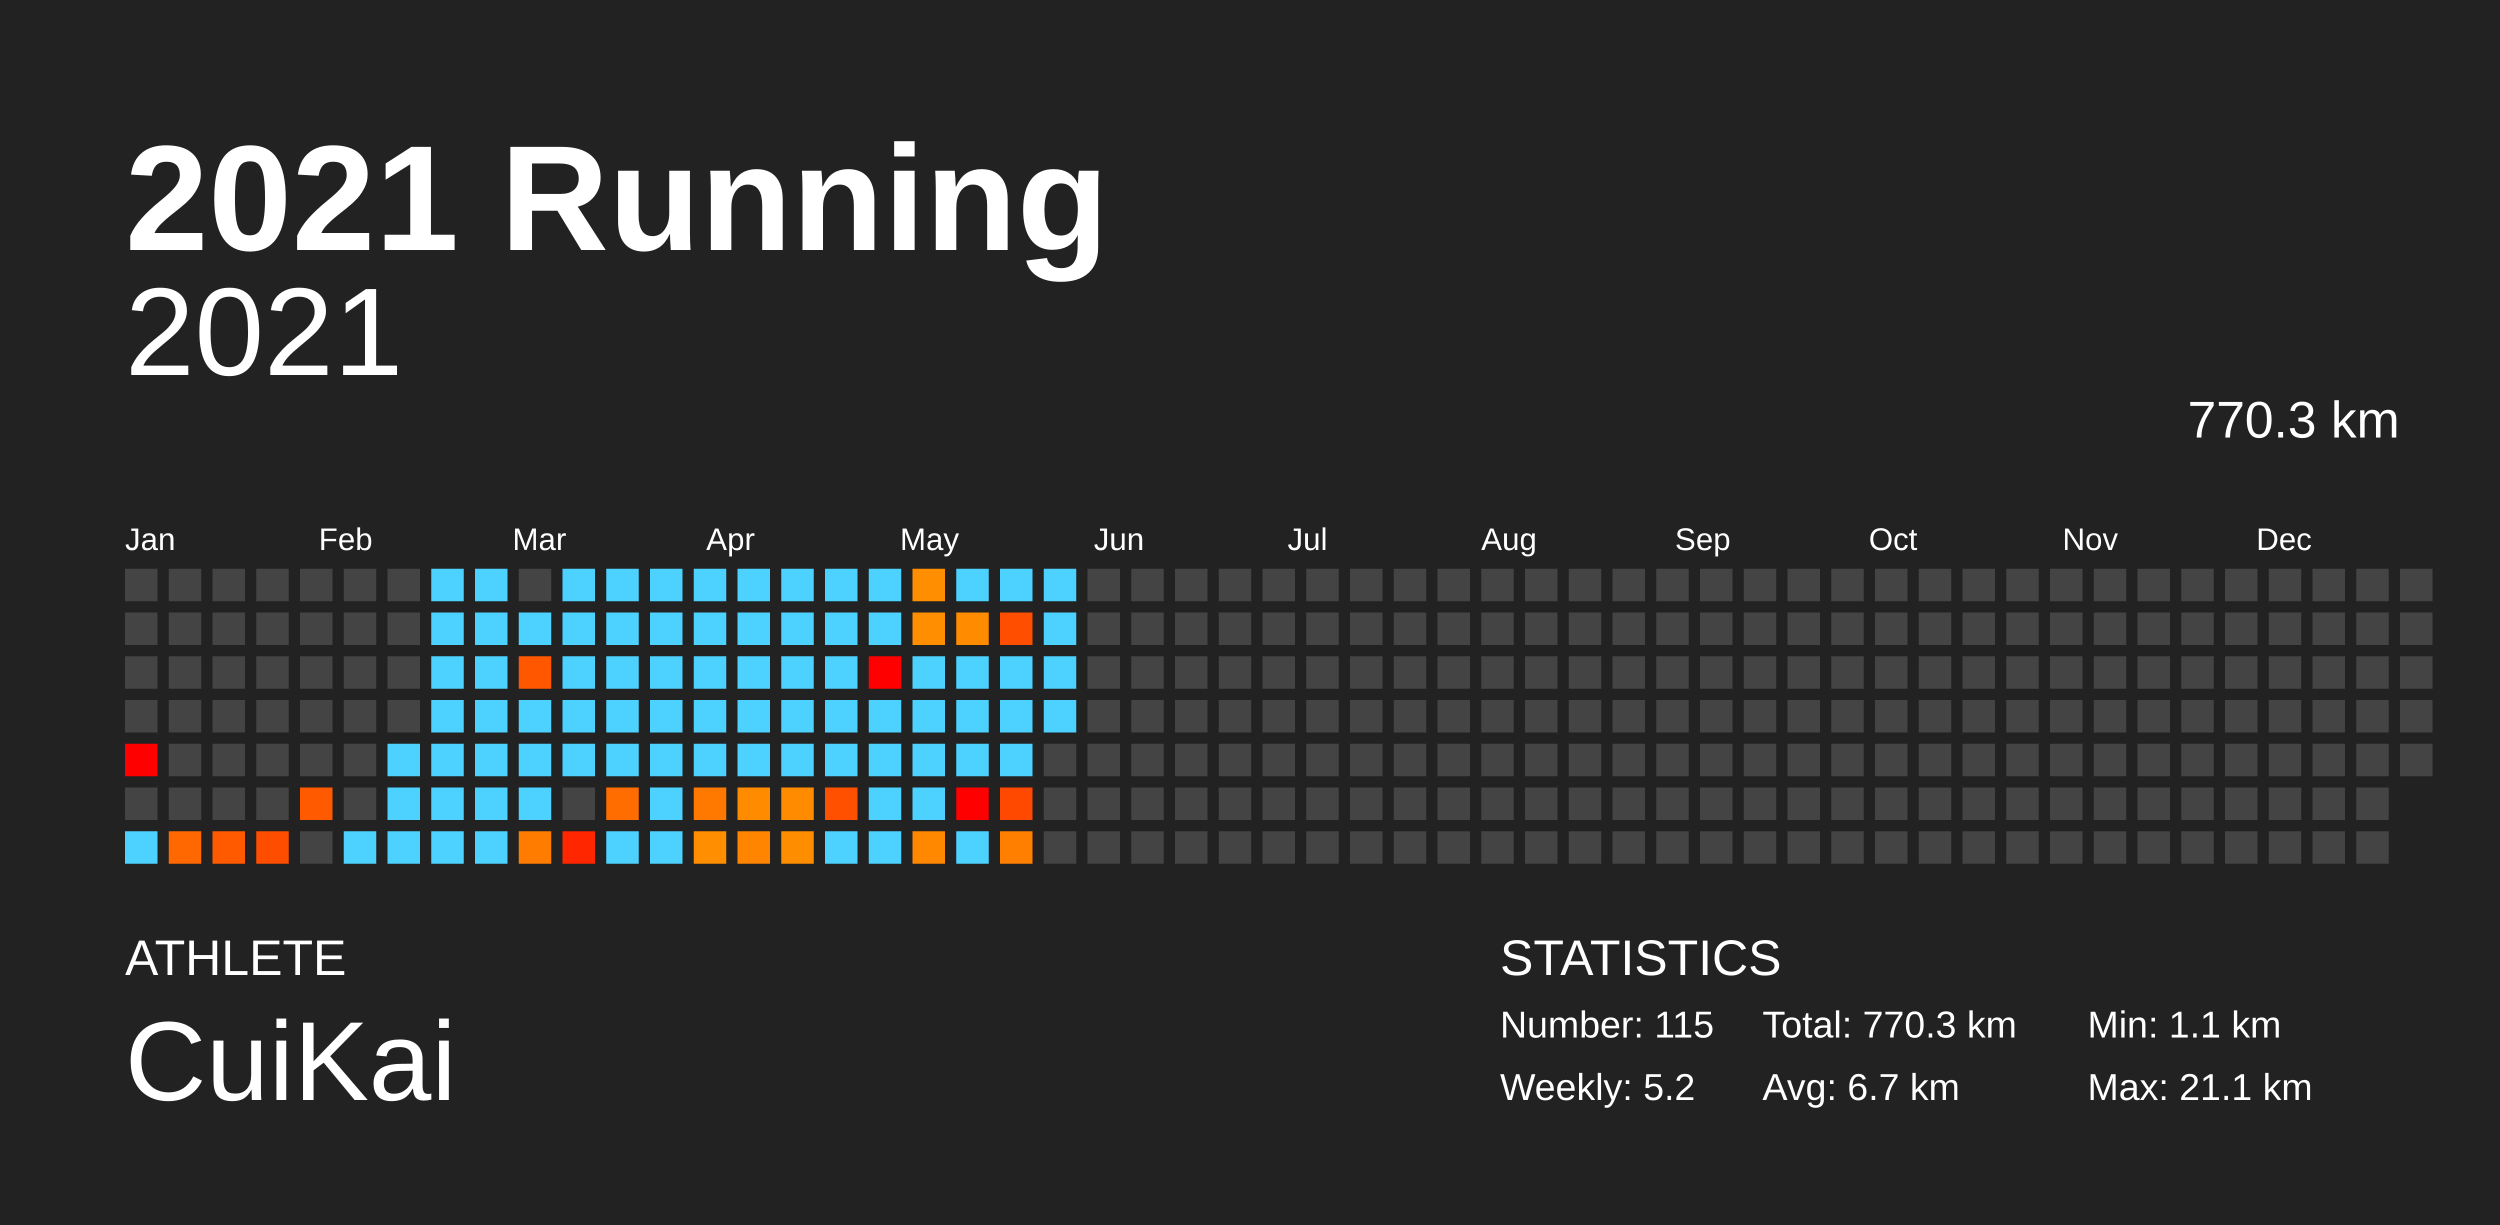
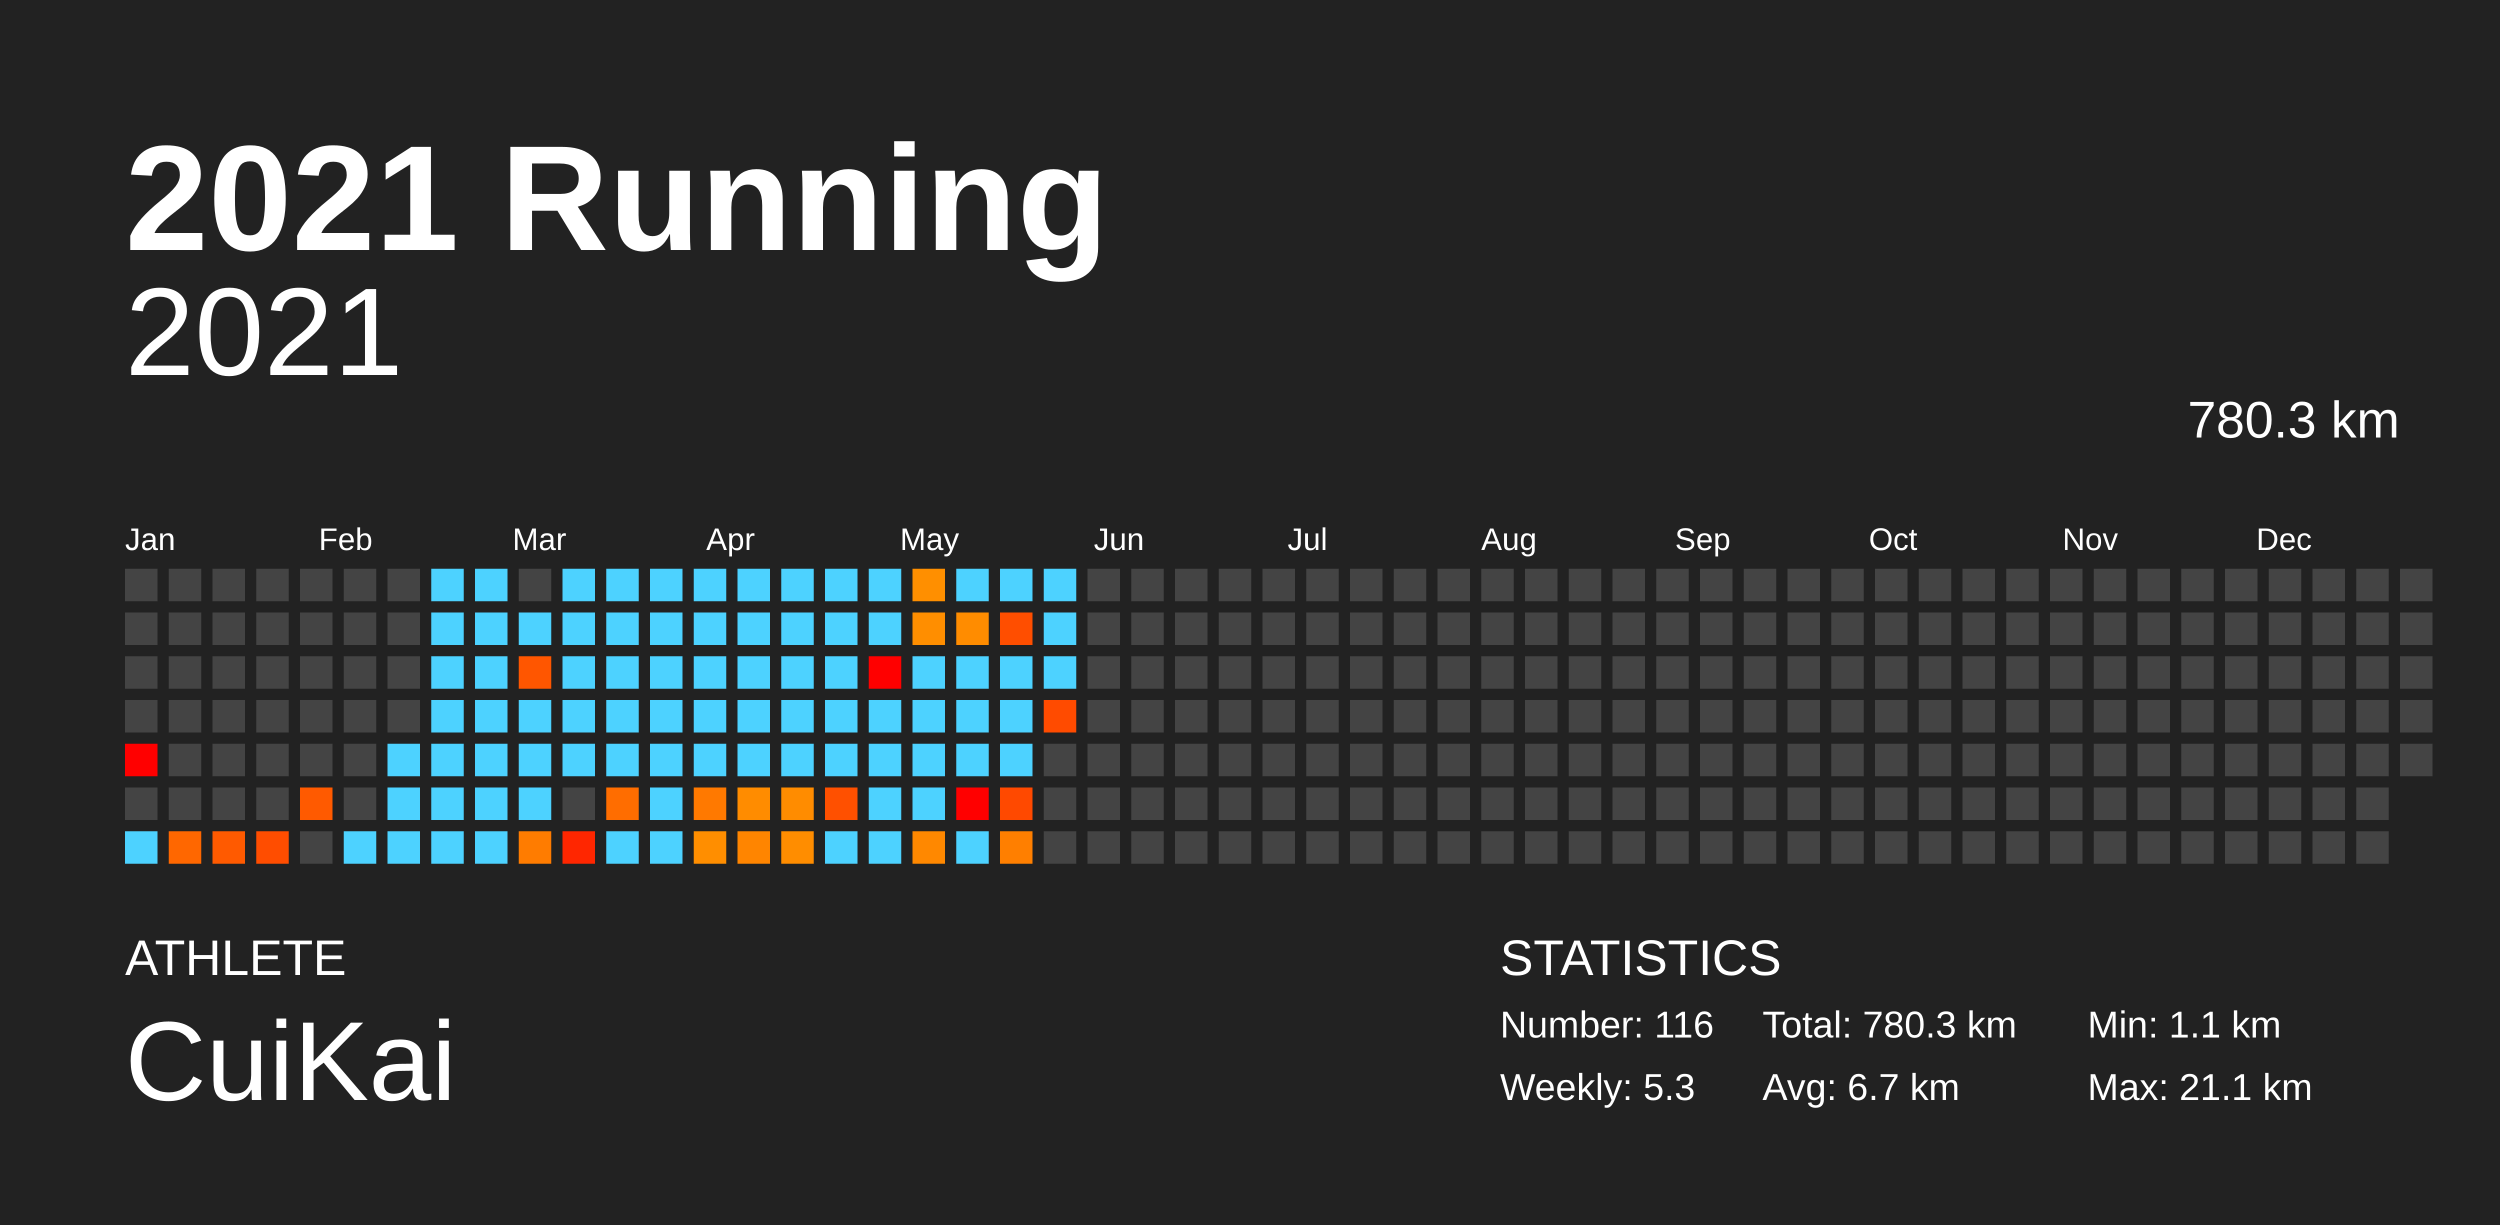
<svg xmlns="http://www.w3.org/2000/svg" baseProfile="full" height="98mm" version="1.1" viewBox="0,0,200,98" width="200mm">
  <defs />
  <rect fill="#222222" height="98" width="200" x="0" y="0" />
  <text fill="#FFFFFF" style="font-size:12px; font-family:Arial; font-weight:bold;" x="10" y="20">2021 Running</text>
  <text fill="#FFFFFF" style="font-size:4px; font-family:Arial" x="10" y="78">ATHLETE</text>
  <text fill="#FFFFFF" style="font-size:9px; font-family:Arial" x="10" y="88">CuiKai</text>
  <text fill="#FFFFFF" style="font-size:4px; font-family:Arial" x="120" y="78">STATISTICS</text>
-   <text fill="#FFFFFF" style="font-size:3px; font-family:Arial" x="120" y="83">Number: 115</text>
-   <text fill="#FFFFFF" style="font-size:3px; font-family:Arial" x="120" y="88">Weekly: 5.2</text>
-   <text fill="#FFFFFF" style="font-size:3px; font-family:Arial" x="141" y="83">Total: 770.3 km</text>
+   <text fill="#FFFFFF" style="font-size:3px; font-family:Arial" x="120" y="83">Number: 116</text>
+   <text fill="#FFFFFF" style="font-size:3px; font-family:Arial" x="120" y="88">Weekly: 5.3</text>
+   <text fill="#FFFFFF" style="font-size:3px; font-family:Arial" x="141" y="83">Total: 780.3 km</text>
  <text fill="#FFFFFF" style="font-size:3px; font-family:Arial" x="141" y="88">Avg: 6.7 km</text>
  <text fill="#FFFFFF" style="font-size:3px; font-family:Arial" x="167" y="83">Min: 1.1 km</text>
  <text fill="#FFFFFF" style="font-size:3px; font-family:Arial" x="167" y="88">Max: 21.1 km</text>
  <text alignment-baseline="hanging" fill="#FFFFFF" style="font-size:10.0px; font-family:Arial;" x="10" y="30">2021</text>
-   <text alignment-baseline="hanging" fill="#FFFFFF" style="font-size:4.125px; font-family:Arial;" x="175" y="35">770.3 km</text>
+   <text alignment-baseline="hanging" fill="#FFFFFF" style="font-size:4.125px; font-family:Arial;" x="175" y="35">780.3 km</text>
  <text fill="#FFFFFF" style="font-size:2.5px; font-family:Arial" x="10.0" y="44">Jan</text>
  <text fill="#FFFFFF" style="font-size:2.5px; font-family:Arial" x="25.5" y="44">Feb</text>
  <text fill="#FFFFFF" style="font-size:2.5px; font-family:Arial" x="41.0" y="44">Mar</text>
  <text fill="#FFFFFF" style="font-size:2.5px; font-family:Arial" x="56.5" y="44">Apr</text>
  <text fill="#FFFFFF" style="font-size:2.5px; font-family:Arial" x="72.0" y="44">May</text>
  <text fill="#FFFFFF" style="font-size:2.5px; font-family:Arial" x="87.5" y="44">Jun</text>
  <text fill="#FFFFFF" style="font-size:2.5px; font-family:Arial" x="103.0" y="44">Jul</text>
  <text fill="#FFFFFF" style="font-size:2.5px; font-family:Arial" x="118.5" y="44">Aug</text>
  <text fill="#FFFFFF" style="font-size:2.5px; font-family:Arial" x="134.0" y="44">Sep</text>
  <text fill="#FFFFFF" style="font-size:2.5px; font-family:Arial" x="149.5" y="44">Oct</text>
  <text fill="#FFFFFF" style="font-size:2.5px; font-family:Arial" x="165.0" y="44">Nov</text>
  <text fill="#FFFFFF" style="font-size:2.5px; font-family:Arial" x="180.5" y="44">Dec</text>
  <rect fill="#444444" height="2.6" width="2.6" x="10.0" y="45.5" />
  <rect fill="#444444" height="2.6" width="2.6" x="10.0" y="49.0" />
  <rect fill="#444444" height="2.6" width="2.6" x="10.0" y="52.5" />
  <rect fill="#444444" height="2.6" width="2.6" x="10.0" y="56.0" />
  <rect fill="red" height="2.6" width="2.6" x="10.0" y="59.5" />
  <rect fill="#444444" height="2.6" width="2.6" x="10.0" y="63.0" />
  <rect fill="#4dd2ff" height="2.6" width="2.6" x="10.0" y="66.5" />
  <rect fill="#444444" height="2.6" width="2.6" x="13.5" y="45.5" />
  <rect fill="#444444" height="2.6" width="2.6" x="13.5" y="49.0" />
  <rect fill="#444444" height="2.6" width="2.6" x="13.5" y="52.5" />
  <rect fill="#444444" height="2.6" width="2.6" x="13.5" y="56.0" />
  <rect fill="#444444" height="2.6" width="2.6" x="13.5" y="59.5" />
  <rect fill="#444444" height="2.6" width="2.6" x="13.5" y="63.0" />
  <rect fill="#ff6700" height="2.6" width="2.6" x="13.5" y="66.5" />
  <rect fill="#444444" height="2.6" width="2.6" x="17.0" y="45.5" />
  <rect fill="#444444" height="2.6" width="2.6" x="17.0" y="49.0" />
  <rect fill="#444444" height="2.6" width="2.6" x="17.0" y="52.5" />
  <rect fill="#444444" height="2.6" width="2.6" x="17.0" y="56.0" />
  <rect fill="#444444" height="2.6" width="2.6" x="17.0" y="59.5" />
  <rect fill="#444444" height="2.6" width="2.6" x="17.0" y="63.0" />
  <rect fill="#ff5a00" height="2.6" width="2.6" x="17.0" y="66.5" />
  <rect fill="#444444" height="2.6" width="2.6" x="20.5" y="45.5" />
  <rect fill="#444444" height="2.6" width="2.6" x="20.5" y="49.0" />
  <rect fill="#444444" height="2.6" width="2.6" x="20.5" y="52.5" />
  <rect fill="#444444" height="2.6" width="2.6" x="20.5" y="56.0" />
  <rect fill="#444444" height="2.6" width="2.6" x="20.5" y="59.5" />
  <rect fill="#444444" height="2.6" width="2.6" x="20.5" y="63.0" />
  <rect fill="#ff4d00" height="2.6" width="2.6" x="20.5" y="66.5" />
  <rect fill="#444444" height="2.6" width="2.6" x="24.0" y="45.5" />
  <rect fill="#444444" height="2.6" width="2.6" x="24.0" y="49.0" />
  <rect fill="#444444" height="2.6" width="2.6" x="24.0" y="52.5" />
  <rect fill="#444444" height="2.6" width="2.6" x="24.0" y="56.0" />
  <rect fill="#444444" height="2.6" width="2.6" x="24.0" y="59.5" />
  <rect fill="#ff5a00" height="2.6" width="2.6" x="24.0" y="63.0" />
  <rect fill="#444444" height="2.6" width="2.6" x="24.0" y="66.5" />
  <rect fill="#444444" height="2.6" width="2.6" x="27.5" y="45.5" />
  <rect fill="#444444" height="2.6" width="2.6" x="27.5" y="49.0" />
  <rect fill="#444444" height="2.6" width="2.6" x="27.5" y="52.5" />
  <rect fill="#444444" height="2.6" width="2.6" x="27.5" y="56.0" />
  <rect fill="#444444" height="2.6" width="2.6" x="27.5" y="59.5" />
  <rect fill="#444444" height="2.6" width="2.6" x="27.5" y="63.0" />
  <rect fill="#4dd2ff" height="2.6" width="2.6" x="27.5" y="66.5" />
  <rect fill="#444444" height="2.6" width="2.6" x="31.0" y="45.5" />
  <rect fill="#444444" height="2.6" width="2.6" x="31.0" y="49.0" />
  <rect fill="#444444" height="2.6" width="2.6" x="31.0" y="52.5" />
  <rect fill="#444444" height="2.6" width="2.6" x="31.0" y="56.0" />
  <rect fill="#4dd2ff" height="2.6" width="2.6" x="31.0" y="59.5" />
  <rect fill="#4dd2ff" height="2.6" width="2.6" x="31.0" y="63.0" />
  <rect fill="#4dd2ff" height="2.6" width="2.6" x="31.0" y="66.5" />
  <rect fill="#4dd2ff" height="2.6" width="2.6" x="34.5" y="45.5" />
  <rect fill="#4dd2ff" height="2.6" width="2.6" x="34.5" y="49.0" />
  <rect fill="#4dd2ff" height="2.6" width="2.6" x="34.5" y="52.5" />
  <rect fill="#4dd2ff" height="2.6" width="2.6" x="34.5" y="56.0" />
  <rect fill="#4dd2ff" height="2.6" width="2.6" x="34.5" y="59.5" />
  <rect fill="#4dd2ff" height="2.6" width="2.6" x="34.5" y="63.0" />
  <rect fill="#4dd2ff" height="2.6" width="2.6" x="34.5" y="66.5" />
  <rect fill="#4dd2ff" height="2.6" width="2.6" x="38.0" y="45.5" />
  <rect fill="#4dd2ff" height="2.6" width="2.6" x="38.0" y="49.0" />
  <rect fill="#4dd2ff" height="2.6" width="2.6" x="38.0" y="52.5" />
  <rect fill="#4dd2ff" height="2.6" width="2.6" x="38.0" y="56.0" />
  <rect fill="#4dd2ff" height="2.6" width="2.6" x="38.0" y="59.5" />
  <rect fill="#4dd2ff" height="2.6" width="2.6" x="38.0" y="63.0" />
  <rect fill="#4dd2ff" height="2.6" width="2.6" x="38.0" y="66.5" />
  <rect fill="#444444" height="2.6" width="2.6" x="41.5" y="45.5" />
  <rect fill="#4dd2ff" height="2.6" width="2.6" x="41.5" y="49.0" />
  <rect fill="#ff5600" height="2.6" width="2.6" x="41.5" y="52.5" />
  <rect fill="#4dd2ff" height="2.6" width="2.6" x="41.5" y="56.0" />
  <rect fill="#4dd2ff" height="2.6" width="2.6" x="41.5" y="59.5" />
  <rect fill="#4dd2ff" height="2.6" width="2.6" x="41.5" y="63.0" />
  <rect fill="#ff7c00" height="2.6" width="2.6" x="41.5" y="66.5" />
  <rect fill="#4dd2ff" height="2.6" width="2.6" x="45.0" y="45.5" />
  <rect fill="#4dd2ff" height="2.6" width="2.6" x="45.0" y="49.0" />
  <rect fill="#4dd2ff" height="2.6" width="2.6" x="45.0" y="52.5" />
  <rect fill="#4dd2ff" height="2.6" width="2.6" x="45.0" y="56.0" />
  <rect fill="#4dd2ff" height="2.6" width="2.6" x="45.0" y="59.5" />
  <rect fill="#444444" height="2.6" width="2.6" x="45.0" y="63.0" />
  <rect fill="#ff2600" height="2.6" width="2.6" x="45.0" y="66.5" />
  <rect fill="#4dd2ff" height="2.6" width="2.6" x="48.5" y="45.5" />
  <rect fill="#4dd2ff" height="2.6" width="2.6" x="48.5" y="49.0" />
  <rect fill="#4dd2ff" height="2.6" width="2.6" x="48.5" y="52.5" />
  <rect fill="#4dd2ff" height="2.6" width="2.6" x="48.5" y="56.0" />
  <rect fill="#4dd2ff" height="2.6" width="2.6" x="48.5" y="59.5" />
  <rect fill="#ff6d00" height="2.6" width="2.6" x="48.5" y="63.0" />
  <rect fill="#4dd2ff" height="2.6" width="2.6" x="48.5" y="66.5" />
  <rect fill="#4dd2ff" height="2.6" width="2.6" x="52.0" y="45.5" />
  <rect fill="#4dd2ff" height="2.6" width="2.6" x="52.0" y="49.0" />
  <rect fill="#4dd2ff" height="2.6" width="2.6" x="52.0" y="52.5" />
  <rect fill="#4dd2ff" height="2.6" width="2.6" x="52.0" y="56.0" />
  <rect fill="#4dd2ff" height="2.6" width="2.6" x="52.0" y="59.5" />
  <rect fill="#4dd2ff" height="2.6" width="2.6" x="52.0" y="63.0" />
  <rect fill="#4dd2ff" height="2.6" width="2.6" x="52.0" y="66.5" />
  <rect fill="#4dd2ff" height="2.6" width="2.6" x="55.5" y="45.5" />
  <rect fill="#4dd2ff" height="2.6" width="2.6" x="55.5" y="49.0" />
  <rect fill="#4dd2ff" height="2.6" width="2.6" x="55.5" y="52.5" />
  <rect fill="#4dd2ff" height="2.6" width="2.6" x="55.5" y="56.0" />
  <rect fill="#4dd2ff" height="2.6" width="2.6" x="55.5" y="59.5" />
  <rect fill="#ff7900" height="2.6" width="2.6" x="55.5" y="63.0" />
  <rect fill="#ff8e00" height="2.6" width="2.6" x="55.5" y="66.5" />
  <rect fill="#4dd2ff" height="2.6" width="2.6" x="59.0" y="45.5" />
  <rect fill="#4dd2ff" height="2.6" width="2.6" x="59.0" y="49.0" />
  <rect fill="#4dd2ff" height="2.6" width="2.6" x="59.0" y="52.5" />
  <rect fill="#4dd2ff" height="2.6" width="2.6" x="59.0" y="56.0" />
  <rect fill="#4dd2ff" height="2.6" width="2.6" x="59.0" y="59.5" />
  <rect fill="#ff8c00" height="2.6" width="2.6" x="59.0" y="63.0" />
  <rect fill="#ff8500" height="2.6" width="2.6" x="59.0" y="66.5" />
  <rect fill="#4dd2ff" height="2.6" width="2.6" x="62.5" y="45.5" />
  <rect fill="#4dd2ff" height="2.6" width="2.6" x="62.5" y="49.0" />
  <rect fill="#4dd2ff" height="2.6" width="2.6" x="62.5" y="52.5" />
  <rect fill="#4dd2ff" height="2.6" width="2.6" x="62.5" y="56.0" />
  <rect fill="#4dd2ff" height="2.6" width="2.6" x="62.5" y="59.5" />
  <rect fill="#ff8c00" height="2.6" width="2.6" x="62.5" y="63.0" />
  <rect fill="#ff8d00" height="2.6" width="2.6" x="62.5" y="66.5" />
  <rect fill="#4dd2ff" height="2.6" width="2.6" x="66.0" y="45.5" />
  <rect fill="#4dd2ff" height="2.6" width="2.6" x="66.0" y="49.0" />
  <rect fill="#4dd2ff" height="2.6" width="2.6" x="66.0" y="52.5" />
  <rect fill="#4dd2ff" height="2.6" width="2.6" x="66.0" y="56.0" />
  <rect fill="#4dd2ff" height="2.6" width="2.6" x="66.0" y="59.5" />
  <rect fill="#ff5000" height="2.6" width="2.6" x="66.0" y="63.0" />
  <rect fill="#4dd2ff" height="2.6" width="2.6" x="66.0" y="66.5" />
  <rect fill="#4dd2ff" height="2.6" width="2.6" x="69.5" y="45.5" />
  <rect fill="#4dd2ff" height="2.6" width="2.6" x="69.5" y="49.0" />
  <rect fill="red" height="2.6" width="2.6" x="69.5" y="52.5" />
  <rect fill="#4dd2ff" height="2.6" width="2.6" x="69.5" y="56.0" />
  <rect fill="#4dd2ff" height="2.6" width="2.6" x="69.5" y="59.5" />
  <rect fill="#4dd2ff" height="2.6" width="2.6" x="69.5" y="63.0" />
  <rect fill="#4dd2ff" height="2.6" width="2.6" x="69.5" y="66.5" />
  <rect fill="#ff8f00" height="2.6" width="2.6" x="73.0" y="45.5" />
  <rect fill="#ff8e00" height="2.6" width="2.6" x="73.0" y="49.0" />
  <rect fill="#4dd2ff" height="2.6" width="2.6" x="73.0" y="52.5" />
  <rect fill="#4dd2ff" height="2.6" width="2.6" x="73.0" y="56.0" />
  <rect fill="#4dd2ff" height="2.6" width="2.6" x="73.0" y="59.5" />
  <rect fill="#4dd2ff" height="2.6" width="2.6" x="73.0" y="63.0" />
  <rect fill="#ff8800" height="2.6" width="2.6" x="73.0" y="66.5" />
  <rect fill="#4dd2ff" height="2.6" width="2.6" x="76.5" y="45.5" />
  <rect fill="#ff8c00" height="2.6" width="2.6" x="76.5" y="49.0" />
  <rect fill="#4dd2ff" height="2.6" width="2.6" x="76.5" y="52.5" />
  <rect fill="#4dd2ff" height="2.6" width="2.6" x="76.5" y="56.0" />
  <rect fill="#4dd2ff" height="2.6" width="2.6" x="76.5" y="59.5" />
  <rect fill="red" height="2.6" width="2.6" x="76.5" y="63.0" />
  <rect fill="#4dd2ff" height="2.6" width="2.6" x="76.5" y="66.5" />
  <rect fill="#4dd2ff" height="2.6" width="2.6" x="80.0" y="45.5" />
  <rect fill="#ff4e00" height="2.6" width="2.6" x="80.0" y="49.0" />
  <rect fill="#4dd2ff" height="2.6" width="2.6" x="80.0" y="52.5" />
  <rect fill="#4dd2ff" height="2.6" width="2.6" x="80.0" y="56.0" />
  <rect fill="#4dd2ff" height="2.6" width="2.6" x="80.0" y="59.5" />
  <rect fill="#ff4900" height="2.6" width="2.6" x="80.0" y="63.0" />
  <rect fill="#ff7f00" height="2.6" width="2.6" x="80.0" y="66.5" />
  <rect fill="#4dd2ff" height="2.6" width="2.6" x="83.5" y="45.5" />
  <rect fill="#4dd2ff" height="2.6" width="2.6" x="83.5" y="49.0" />
  <rect fill="#4dd2ff" height="2.6" width="2.6" x="83.5" y="52.5" />
-   <rect fill="#4dd2ff" height="2.6" width="2.6" x="83.5" y="56.0" />
+   <rect fill="#ff4b00" height="2.6" width="2.6" x="83.5" y="56.0" />
  <rect fill="#444444" height="2.6" width="2.6" x="83.5" y="59.5" />
  <rect fill="#444444" height="2.6" width="2.6" x="83.5" y="63.0" />
  <rect fill="#444444" height="2.6" width="2.6" x="83.5" y="66.5" />
  <rect fill="#444444" height="2.6" width="2.6" x="87.0" y="45.5" />
  <rect fill="#444444" height="2.6" width="2.6" x="87.0" y="49.0" />
  <rect fill="#444444" height="2.6" width="2.6" x="87.0" y="52.5" />
  <rect fill="#444444" height="2.6" width="2.6" x="87.0" y="56.0" />
  <rect fill="#444444" height="2.6" width="2.6" x="87.0" y="59.5" />
  <rect fill="#444444" height="2.6" width="2.6" x="87.0" y="63.0" />
  <rect fill="#444444" height="2.6" width="2.6" x="87.0" y="66.5" />
  <rect fill="#444444" height="2.6" width="2.6" x="90.5" y="45.5" />
  <rect fill="#444444" height="2.6" width="2.6" x="90.5" y="49.0" />
  <rect fill="#444444" height="2.6" width="2.6" x="90.5" y="52.5" />
  <rect fill="#444444" height="2.6" width="2.6" x="90.5" y="56.0" />
  <rect fill="#444444" height="2.6" width="2.6" x="90.5" y="59.5" />
  <rect fill="#444444" height="2.6" width="2.6" x="90.5" y="63.0" />
  <rect fill="#444444" height="2.6" width="2.6" x="90.5" y="66.5" />
  <rect fill="#444444" height="2.6" width="2.6" x="94.0" y="45.5" />
  <rect fill="#444444" height="2.6" width="2.6" x="94.0" y="49.0" />
  <rect fill="#444444" height="2.6" width="2.6" x="94.0" y="52.5" />
  <rect fill="#444444" height="2.6" width="2.6" x="94.0" y="56.0" />
  <rect fill="#444444" height="2.6" width="2.6" x="94.0" y="59.5" />
  <rect fill="#444444" height="2.6" width="2.6" x="94.0" y="63.0" />
  <rect fill="#444444" height="2.6" width="2.6" x="94.0" y="66.5" />
  <rect fill="#444444" height="2.6" width="2.6" x="97.5" y="45.5" />
  <rect fill="#444444" height="2.6" width="2.6" x="97.5" y="49.0" />
  <rect fill="#444444" height="2.6" width="2.6" x="97.5" y="52.5" />
  <rect fill="#444444" height="2.6" width="2.6" x="97.5" y="56.0" />
  <rect fill="#444444" height="2.6" width="2.6" x="97.5" y="59.5" />
  <rect fill="#444444" height="2.6" width="2.6" x="97.5" y="63.0" />
  <rect fill="#444444" height="2.6" width="2.6" x="97.5" y="66.5" />
  <rect fill="#444444" height="2.6" width="2.6" x="101.0" y="45.5" />
  <rect fill="#444444" height="2.6" width="2.6" x="101.0" y="49.0" />
  <rect fill="#444444" height="2.6" width="2.6" x="101.0" y="52.5" />
  <rect fill="#444444" height="2.6" width="2.6" x="101.0" y="56.0" />
  <rect fill="#444444" height="2.6" width="2.6" x="101.0" y="59.5" />
  <rect fill="#444444" height="2.6" width="2.6" x="101.0" y="63.0" />
  <rect fill="#444444" height="2.6" width="2.6" x="101.0" y="66.5" />
  <rect fill="#444444" height="2.6" width="2.6" x="104.5" y="45.5" />
  <rect fill="#444444" height="2.6" width="2.6" x="104.5" y="49.0" />
  <rect fill="#444444" height="2.6" width="2.6" x="104.5" y="52.5" />
  <rect fill="#444444" height="2.6" width="2.6" x="104.5" y="56.0" />
  <rect fill="#444444" height="2.6" width="2.6" x="104.5" y="59.5" />
  <rect fill="#444444" height="2.6" width="2.6" x="104.5" y="63.0" />
  <rect fill="#444444" height="2.6" width="2.6" x="104.5" y="66.5" />
  <rect fill="#444444" height="2.6" width="2.6" x="108.0" y="45.5" />
  <rect fill="#444444" height="2.6" width="2.6" x="108.0" y="49.0" />
  <rect fill="#444444" height="2.6" width="2.6" x="108.0" y="52.5" />
  <rect fill="#444444" height="2.6" width="2.6" x="108.0" y="56.0" />
  <rect fill="#444444" height="2.6" width="2.6" x="108.0" y="59.5" />
  <rect fill="#444444" height="2.6" width="2.6" x="108.0" y="63.0" />
  <rect fill="#444444" height="2.6" width="2.6" x="108.0" y="66.5" />
  <rect fill="#444444" height="2.6" width="2.6" x="111.5" y="45.5" />
  <rect fill="#444444" height="2.6" width="2.6" x="111.5" y="49.0" />
  <rect fill="#444444" height="2.6" width="2.6" x="111.5" y="52.5" />
  <rect fill="#444444" height="2.6" width="2.6" x="111.5" y="56.0" />
  <rect fill="#444444" height="2.6" width="2.6" x="111.5" y="59.5" />
  <rect fill="#444444" height="2.6" width="2.6" x="111.5" y="63.0" />
  <rect fill="#444444" height="2.6" width="2.6" x="111.5" y="66.5" />
  <rect fill="#444444" height="2.6" width="2.6" x="115.0" y="45.5" />
  <rect fill="#444444" height="2.6" width="2.6" x="115.0" y="49.0" />
  <rect fill="#444444" height="2.6" width="2.6" x="115.0" y="52.5" />
  <rect fill="#444444" height="2.6" width="2.6" x="115.0" y="56.0" />
  <rect fill="#444444" height="2.6" width="2.6" x="115.0" y="59.5" />
  <rect fill="#444444" height="2.6" width="2.6" x="115.0" y="63.0" />
  <rect fill="#444444" height="2.6" width="2.6" x="115.0" y="66.5" />
  <rect fill="#444444" height="2.6" width="2.6" x="118.5" y="45.5" />
  <rect fill="#444444" height="2.6" width="2.6" x="118.5" y="49.0" />
  <rect fill="#444444" height="2.6" width="2.6" x="118.5" y="52.5" />
  <rect fill="#444444" height="2.6" width="2.6" x="118.5" y="56.0" />
  <rect fill="#444444" height="2.6" width="2.6" x="118.5" y="59.5" />
  <rect fill="#444444" height="2.6" width="2.6" x="118.5" y="63.0" />
  <rect fill="#444444" height="2.6" width="2.6" x="118.5" y="66.5" />
  <rect fill="#444444" height="2.6" width="2.6" x="122.0" y="45.5" />
  <rect fill="#444444" height="2.6" width="2.6" x="122.0" y="49.0" />
  <rect fill="#444444" height="2.6" width="2.6" x="122.0" y="52.5" />
  <rect fill="#444444" height="2.6" width="2.6" x="122.0" y="56.0" />
  <rect fill="#444444" height="2.6" width="2.6" x="122.0" y="59.5" />
  <rect fill="#444444" height="2.6" width="2.6" x="122.0" y="63.0" />
  <rect fill="#444444" height="2.6" width="2.6" x="122.0" y="66.5" />
  <rect fill="#444444" height="2.6" width="2.6" x="125.5" y="45.5" />
  <rect fill="#444444" height="2.6" width="2.6" x="125.5" y="49.0" />
  <rect fill="#444444" height="2.6" width="2.6" x="125.5" y="52.5" />
  <rect fill="#444444" height="2.6" width="2.6" x="125.5" y="56.0" />
  <rect fill="#444444" height="2.6" width="2.6" x="125.5" y="59.5" />
  <rect fill="#444444" height="2.6" width="2.6" x="125.5" y="63.0" />
  <rect fill="#444444" height="2.6" width="2.6" x="125.5" y="66.5" />
  <rect fill="#444444" height="2.6" width="2.6" x="129.0" y="45.5" />
  <rect fill="#444444" height="2.6" width="2.6" x="129.0" y="49.0" />
  <rect fill="#444444" height="2.6" width="2.6" x="129.0" y="52.5" />
  <rect fill="#444444" height="2.6" width="2.6" x="129.0" y="56.0" />
  <rect fill="#444444" height="2.6" width="2.6" x="129.0" y="59.5" />
  <rect fill="#444444" height="2.6" width="2.6" x="129.0" y="63.0" />
  <rect fill="#444444" height="2.6" width="2.6" x="129.0" y="66.5" />
  <rect fill="#444444" height="2.6" width="2.6" x="132.5" y="45.5" />
  <rect fill="#444444" height="2.6" width="2.6" x="132.5" y="49.0" />
  <rect fill="#444444" height="2.6" width="2.6" x="132.5" y="52.5" />
  <rect fill="#444444" height="2.6" width="2.6" x="132.5" y="56.0" />
  <rect fill="#444444" height="2.6" width="2.6" x="132.5" y="59.5" />
  <rect fill="#444444" height="2.6" width="2.6" x="132.5" y="63.0" />
  <rect fill="#444444" height="2.6" width="2.6" x="132.5" y="66.5" />
  <rect fill="#444444" height="2.6" width="2.6" x="136.0" y="45.5" />
  <rect fill="#444444" height="2.6" width="2.6" x="136.0" y="49.0" />
  <rect fill="#444444" height="2.6" width="2.6" x="136.0" y="52.5" />
  <rect fill="#444444" height="2.6" width="2.6" x="136.0" y="56.0" />
  <rect fill="#444444" height="2.6" width="2.6" x="136.0" y="59.5" />
  <rect fill="#444444" height="2.6" width="2.6" x="136.0" y="63.0" />
  <rect fill="#444444" height="2.6" width="2.6" x="136.0" y="66.5" />
  <rect fill="#444444" height="2.6" width="2.6" x="139.5" y="45.5" />
  <rect fill="#444444" height="2.6" width="2.6" x="139.5" y="49.0" />
  <rect fill="#444444" height="2.6" width="2.6" x="139.5" y="52.5" />
  <rect fill="#444444" height="2.6" width="2.6" x="139.5" y="56.0" />
  <rect fill="#444444" height="2.6" width="2.6" x="139.5" y="59.5" />
  <rect fill="#444444" height="2.6" width="2.6" x="139.5" y="63.0" />
  <rect fill="#444444" height="2.6" width="2.6" x="139.5" y="66.5" />
  <rect fill="#444444" height="2.6" width="2.6" x="143.0" y="45.5" />
  <rect fill="#444444" height="2.6" width="2.6" x="143.0" y="49.0" />
  <rect fill="#444444" height="2.6" width="2.6" x="143.0" y="52.5" />
  <rect fill="#444444" height="2.6" width="2.6" x="143.0" y="56.0" />
  <rect fill="#444444" height="2.6" width="2.6" x="143.0" y="59.5" />
  <rect fill="#444444" height="2.6" width="2.6" x="143.0" y="63.0" />
  <rect fill="#444444" height="2.6" width="2.6" x="143.0" y="66.5" />
  <rect fill="#444444" height="2.6" width="2.6" x="146.5" y="45.5" />
  <rect fill="#444444" height="2.6" width="2.6" x="146.5" y="49.0" />
  <rect fill="#444444" height="2.6" width="2.6" x="146.5" y="52.5" />
  <rect fill="#444444" height="2.6" width="2.6" x="146.5" y="56.0" />
  <rect fill="#444444" height="2.6" width="2.6" x="146.5" y="59.5" />
  <rect fill="#444444" height="2.6" width="2.6" x="146.5" y="63.0" />
  <rect fill="#444444" height="2.6" width="2.6" x="146.5" y="66.5" />
  <rect fill="#444444" height="2.6" width="2.6" x="150.0" y="45.5" />
  <rect fill="#444444" height="2.6" width="2.6" x="150.0" y="49.0" />
  <rect fill="#444444" height="2.6" width="2.6" x="150.0" y="52.5" />
  <rect fill="#444444" height="2.6" width="2.6" x="150.0" y="56.0" />
  <rect fill="#444444" height="2.6" width="2.6" x="150.0" y="59.5" />
  <rect fill="#444444" height="2.6" width="2.6" x="150.0" y="63.0" />
  <rect fill="#444444" height="2.6" width="2.6" x="150.0" y="66.5" />
  <rect fill="#444444" height="2.6" width="2.6" x="153.5" y="45.5" />
  <rect fill="#444444" height="2.6" width="2.6" x="153.5" y="49.0" />
  <rect fill="#444444" height="2.6" width="2.6" x="153.5" y="52.5" />
  <rect fill="#444444" height="2.6" width="2.6" x="153.5" y="56.0" />
  <rect fill="#444444" height="2.6" width="2.6" x="153.5" y="59.5" />
  <rect fill="#444444" height="2.6" width="2.6" x="153.5" y="63.0" />
  <rect fill="#444444" height="2.6" width="2.6" x="153.5" y="66.5" />
  <rect fill="#444444" height="2.6" width="2.6" x="157.0" y="45.5" />
  <rect fill="#444444" height="2.6" width="2.6" x="157.0" y="49.0" />
  <rect fill="#444444" height="2.6" width="2.6" x="157.0" y="52.5" />
  <rect fill="#444444" height="2.6" width="2.6" x="157.0" y="56.0" />
  <rect fill="#444444" height="2.6" width="2.6" x="157.0" y="59.5" />
  <rect fill="#444444" height="2.6" width="2.6" x="157.0" y="63.0" />
  <rect fill="#444444" height="2.6" width="2.6" x="157.0" y="66.5" />
  <rect fill="#444444" height="2.6" width="2.6" x="160.5" y="45.5" />
  <rect fill="#444444" height="2.6" width="2.6" x="160.5" y="49.0" />
  <rect fill="#444444" height="2.6" width="2.6" x="160.5" y="52.5" />
  <rect fill="#444444" height="2.6" width="2.6" x="160.5" y="56.0" />
  <rect fill="#444444" height="2.6" width="2.6" x="160.5" y="59.5" />
  <rect fill="#444444" height="2.6" width="2.6" x="160.5" y="63.0" />
  <rect fill="#444444" height="2.6" width="2.6" x="160.5" y="66.5" />
  <rect fill="#444444" height="2.6" width="2.6" x="164.0" y="45.5" />
  <rect fill="#444444" height="2.6" width="2.6" x="164.0" y="49.0" />
  <rect fill="#444444" height="2.6" width="2.6" x="164.0" y="52.5" />
  <rect fill="#444444" height="2.6" width="2.6" x="164.0" y="56.0" />
  <rect fill="#444444" height="2.6" width="2.6" x="164.0" y="59.5" />
  <rect fill="#444444" height="2.6" width="2.6" x="164.0" y="63.0" />
  <rect fill="#444444" height="2.6" width="2.6" x="164.0" y="66.5" />
  <rect fill="#444444" height="2.6" width="2.6" x="167.5" y="45.5" />
  <rect fill="#444444" height="2.6" width="2.6" x="167.5" y="49.0" />
  <rect fill="#444444" height="2.6" width="2.6" x="167.5" y="52.5" />
  <rect fill="#444444" height="2.6" width="2.6" x="167.5" y="56.0" />
  <rect fill="#444444" height="2.6" width="2.6" x="167.5" y="59.5" />
  <rect fill="#444444" height="2.6" width="2.6" x="167.5" y="63.0" />
  <rect fill="#444444" height="2.6" width="2.6" x="167.5" y="66.5" />
  <rect fill="#444444" height="2.6" width="2.6" x="171.0" y="45.5" />
  <rect fill="#444444" height="2.6" width="2.6" x="171.0" y="49.0" />
  <rect fill="#444444" height="2.6" width="2.6" x="171.0" y="52.5" />
  <rect fill="#444444" height="2.6" width="2.6" x="171.0" y="56.0" />
  <rect fill="#444444" height="2.6" width="2.6" x="171.0" y="59.5" />
  <rect fill="#444444" height="2.6" width="2.6" x="171.0" y="63.0" />
  <rect fill="#444444" height="2.6" width="2.6" x="171.0" y="66.5" />
  <rect fill="#444444" height="2.6" width="2.6" x="174.5" y="45.5" />
  <rect fill="#444444" height="2.6" width="2.6" x="174.5" y="49.0" />
  <rect fill="#444444" height="2.6" width="2.6" x="174.5" y="52.5" />
  <rect fill="#444444" height="2.6" width="2.6" x="174.5" y="56.0" />
  <rect fill="#444444" height="2.6" width="2.6" x="174.5" y="59.5" />
  <rect fill="#444444" height="2.6" width="2.6" x="174.5" y="63.0" />
  <rect fill="#444444" height="2.6" width="2.6" x="174.5" y="66.5" />
  <rect fill="#444444" height="2.6" width="2.6" x="178.0" y="45.5" />
  <rect fill="#444444" height="2.6" width="2.6" x="178.0" y="49.0" />
  <rect fill="#444444" height="2.6" width="2.6" x="178.0" y="52.5" />
  <rect fill="#444444" height="2.6" width="2.6" x="178.0" y="56.0" />
  <rect fill="#444444" height="2.6" width="2.6" x="178.0" y="59.5" />
  <rect fill="#444444" height="2.6" width="2.6" x="178.0" y="63.0" />
  <rect fill="#444444" height="2.6" width="2.6" x="178.0" y="66.5" />
  <rect fill="#444444" height="2.6" width="2.6" x="181.5" y="45.5" />
  <rect fill="#444444" height="2.6" width="2.6" x="181.5" y="49.0" />
  <rect fill="#444444" height="2.6" width="2.6" x="181.5" y="52.5" />
  <rect fill="#444444" height="2.6" width="2.6" x="181.5" y="56.0" />
  <rect fill="#444444" height="2.6" width="2.6" x="181.5" y="59.5" />
  <rect fill="#444444" height="2.6" width="2.6" x="181.5" y="63.0" />
  <rect fill="#444444" height="2.6" width="2.6" x="181.5" y="66.5" />
  <rect fill="#444444" height="2.6" width="2.6" x="185.0" y="45.5" />
  <rect fill="#444444" height="2.6" width="2.6" x="185.0" y="49.0" />
  <rect fill="#444444" height="2.6" width="2.6" x="185.0" y="52.5" />
  <rect fill="#444444" height="2.6" width="2.6" x="185.0" y="56.0" />
  <rect fill="#444444" height="2.6" width="2.6" x="185.0" y="59.5" />
  <rect fill="#444444" height="2.6" width="2.6" x="185.0" y="63.0" />
  <rect fill="#444444" height="2.6" width="2.6" x="185.0" y="66.5" />
  <rect fill="#444444" height="2.6" width="2.6" x="188.5" y="45.5" />
  <rect fill="#444444" height="2.6" width="2.6" x="188.5" y="49.0" />
  <rect fill="#444444" height="2.6" width="2.6" x="188.5" y="52.5" />
  <rect fill="#444444" height="2.6" width="2.6" x="188.5" y="56.0" />
  <rect fill="#444444" height="2.6" width="2.6" x="188.5" y="59.5" />
  <rect fill="#444444" height="2.6" width="2.6" x="188.5" y="63.0" />
  <rect fill="#444444" height="2.6" width="2.6" x="188.5" y="66.5" />
  <rect fill="#444444" height="2.6" width="2.6" x="192.0" y="45.5" />
  <rect fill="#444444" height="2.6" width="2.6" x="192.0" y="49.0" />
  <rect fill="#444444" height="2.6" width="2.6" x="192.0" y="52.5" />
  <rect fill="#444444" height="2.6" width="2.6" x="192.0" y="56.0" />
  <rect fill="#444444" height="2.6" width="2.6" x="192.0" y="59.5" />
</svg>
